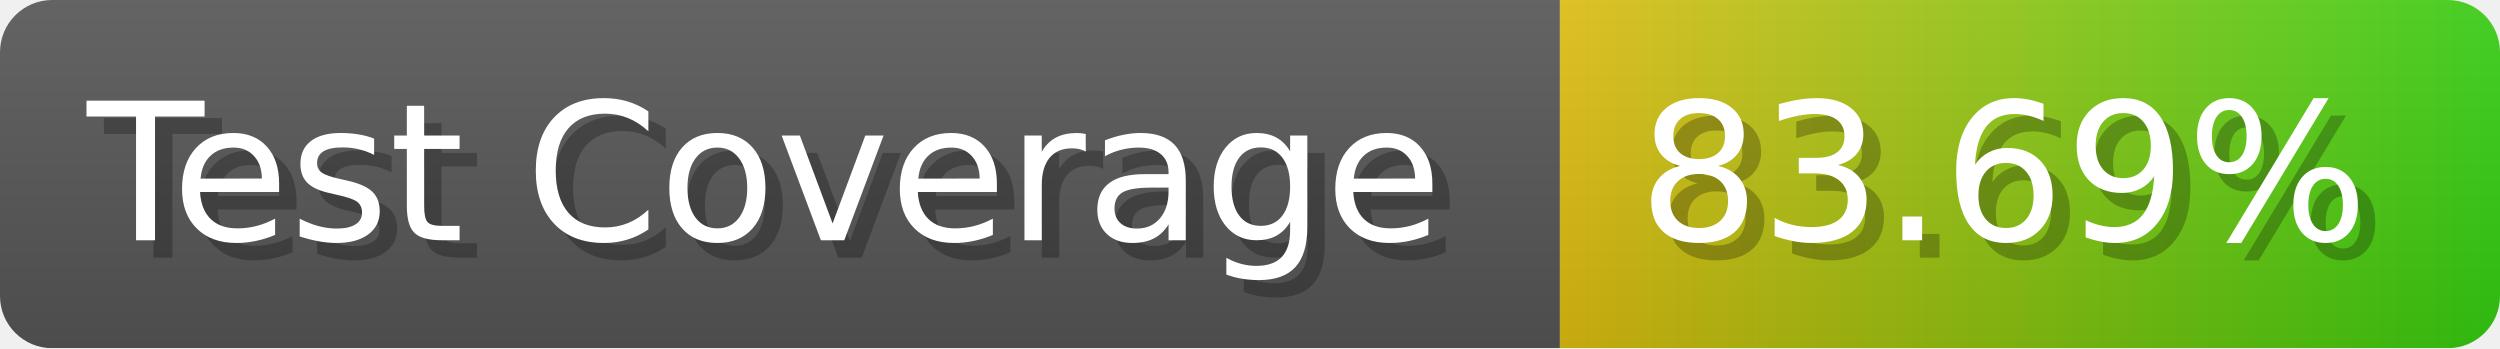
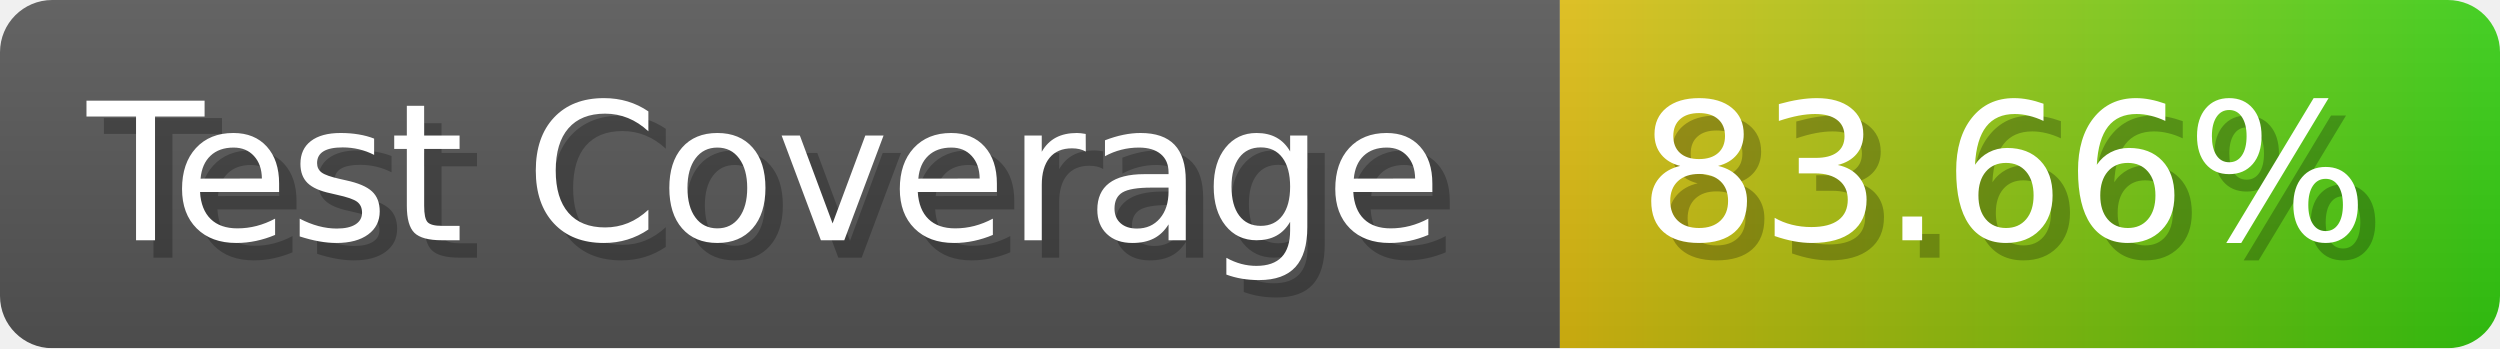
- <svg xmlns="http://www.w3.org/2000/svg" width="143.6" height="20" viewBox="0 0 1436 200" role="img" aria-label="Test Coverage: 83.69%">
+ <svg xmlns="http://www.w3.org/2000/svg" width="143.6" height="20" viewBox="0 0 1436 200" role="img" aria-label="Test Coverage: 83.66%">
  <linearGradient id="a" x2="0" y2="100%">
    <stop offset="0" stop-opacity=".1" stop-color="#EEE" />
    <stop offset="1" stop-opacity=".1" />
  </linearGradient>
  <mask id="m">
    <rect width="1436" height="200" rx="30" fill="#FFF" />
  </mask>
  <g mask="url(#m)">
    <rect width="896" height="200" fill="#555" />
    <rect width="540" height="200" fill="url(#x)" x="896" />
    <rect width="1436" height="200" fill="url(#a)" />
  </g>
  <g aria-hidden="true" fill="#fff" text-anchor="start" font-family="Verdana,DejaVu Sans,sans-serif" font-size="110">
    <text x="60" y="148" textLength="796" fill="#000" opacity="0.25">Test Coverage</text>
    <text x="50" y="138" textLength="796">Test Coverage</text>
-     <text x="951" y="148" textLength="440" fill="#000" opacity="0.25">83.69%</text>
-     <text x="941" y="138" textLength="440">83.69%</text>
+     <text x="951" y="148" textLength="440" fill="#000" opacity="0.25">83.66%</text>
+     <text x="941" y="138" textLength="440">83.66%</text>
  </g>
  <linearGradient id="x" x1="0%" y1="0%" x2="100%" y2="0%">
    <stop offset="0%" style="stop-color:#DB1" />
    <stop offset="100%" style="stop-color:#3C1" />
  </linearGradient>
</svg>
